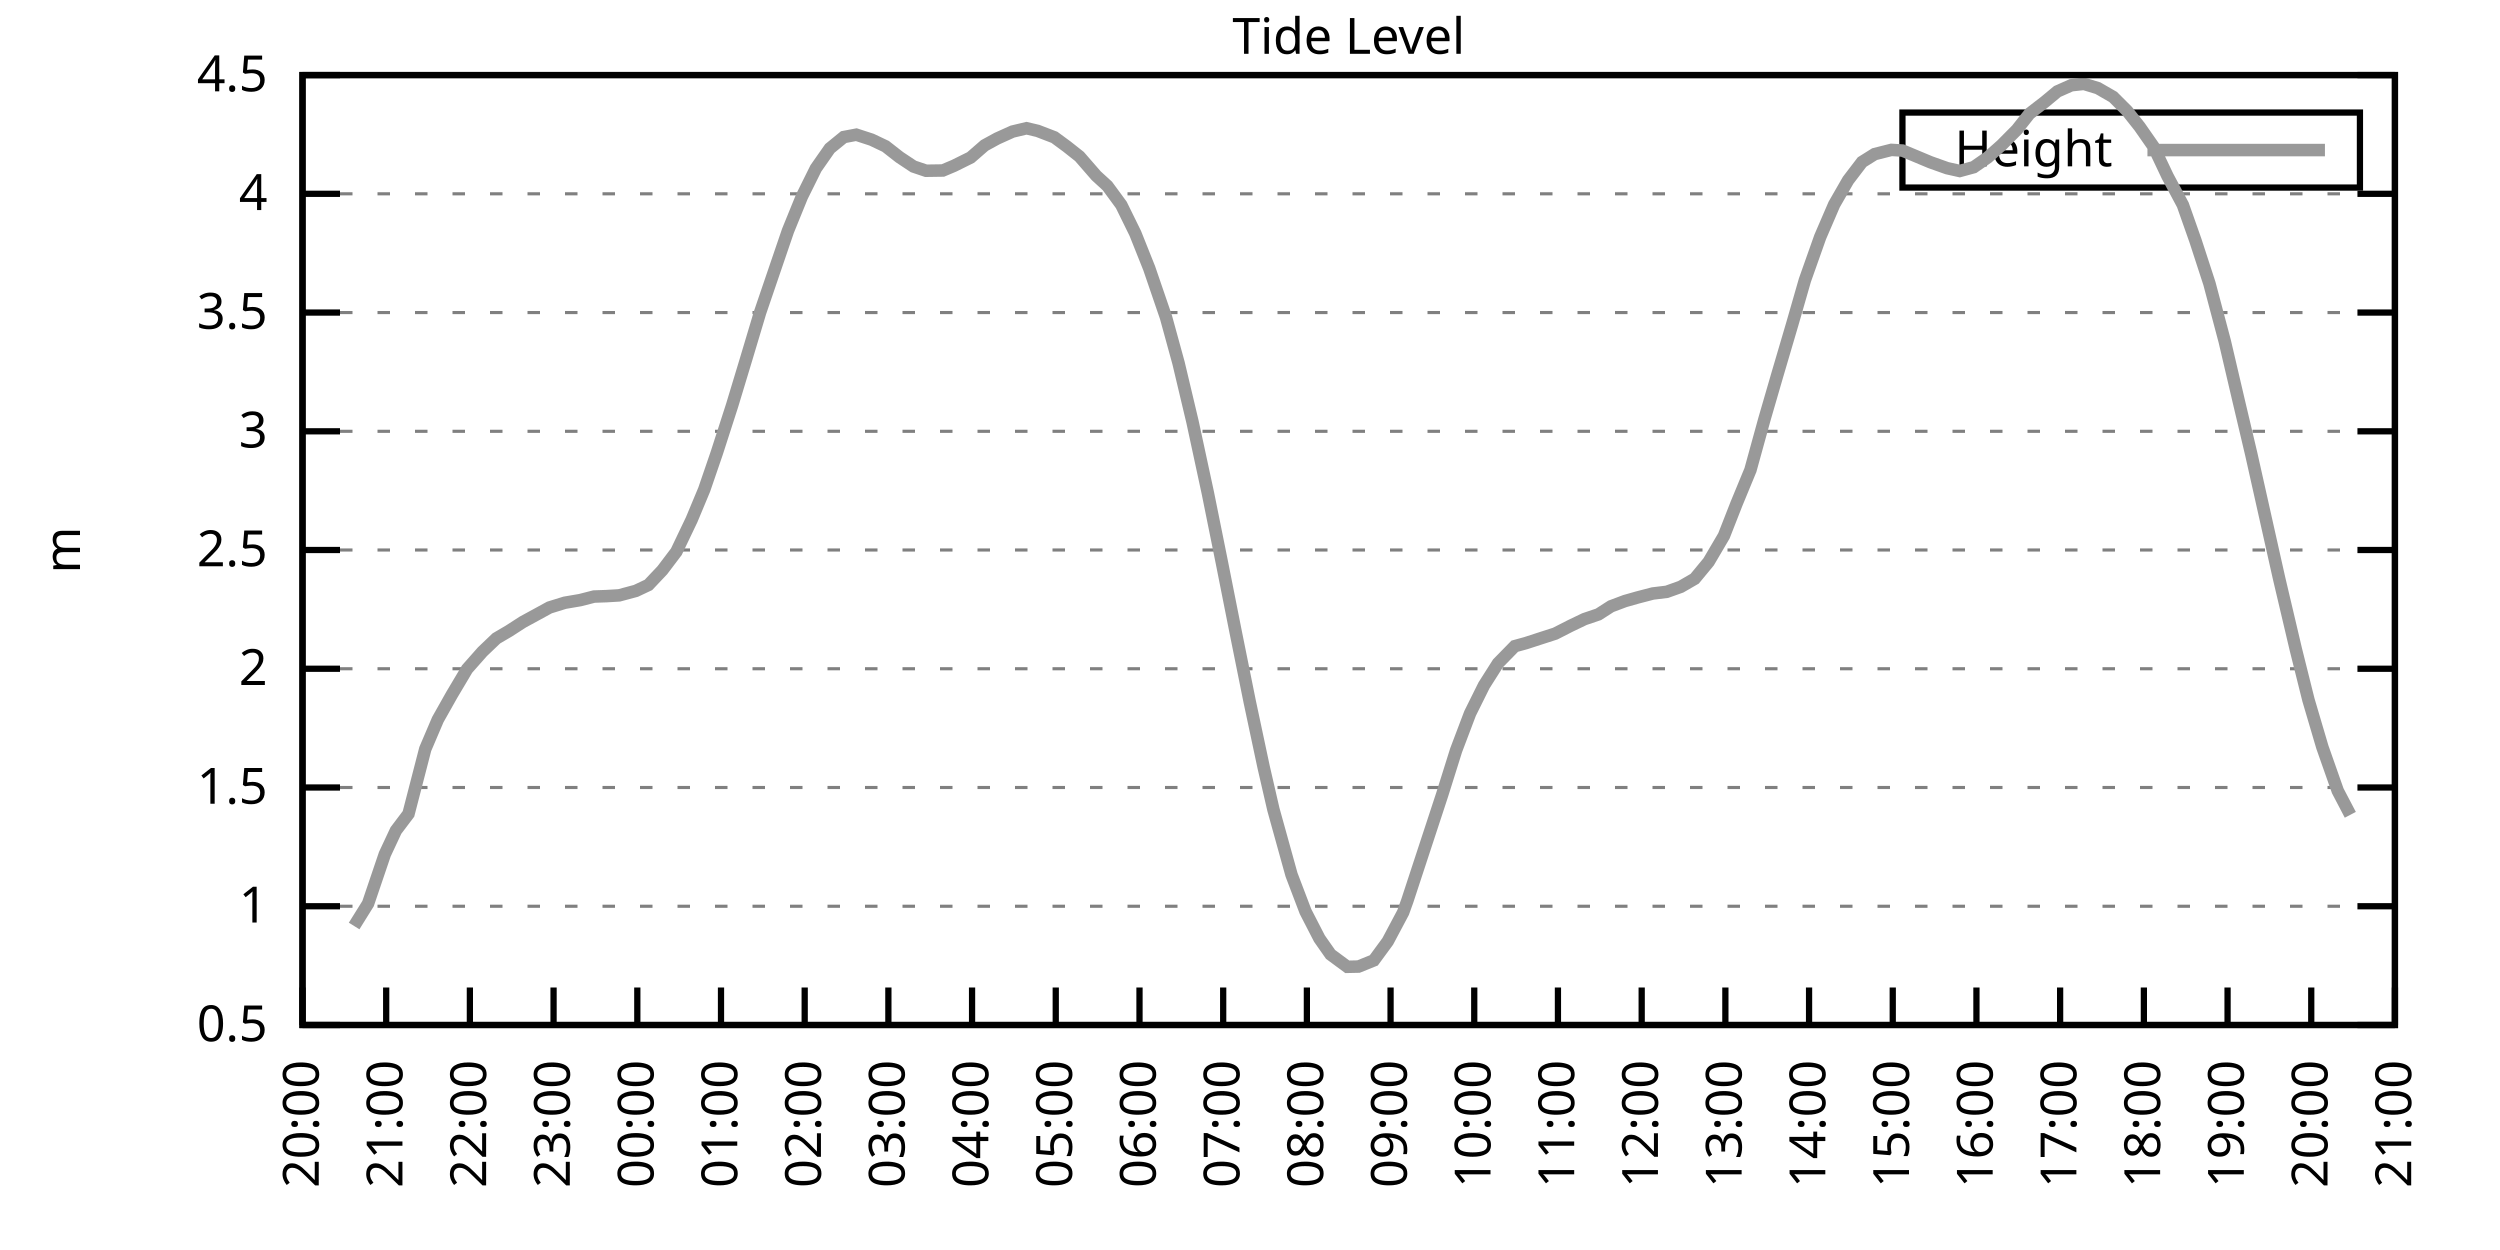
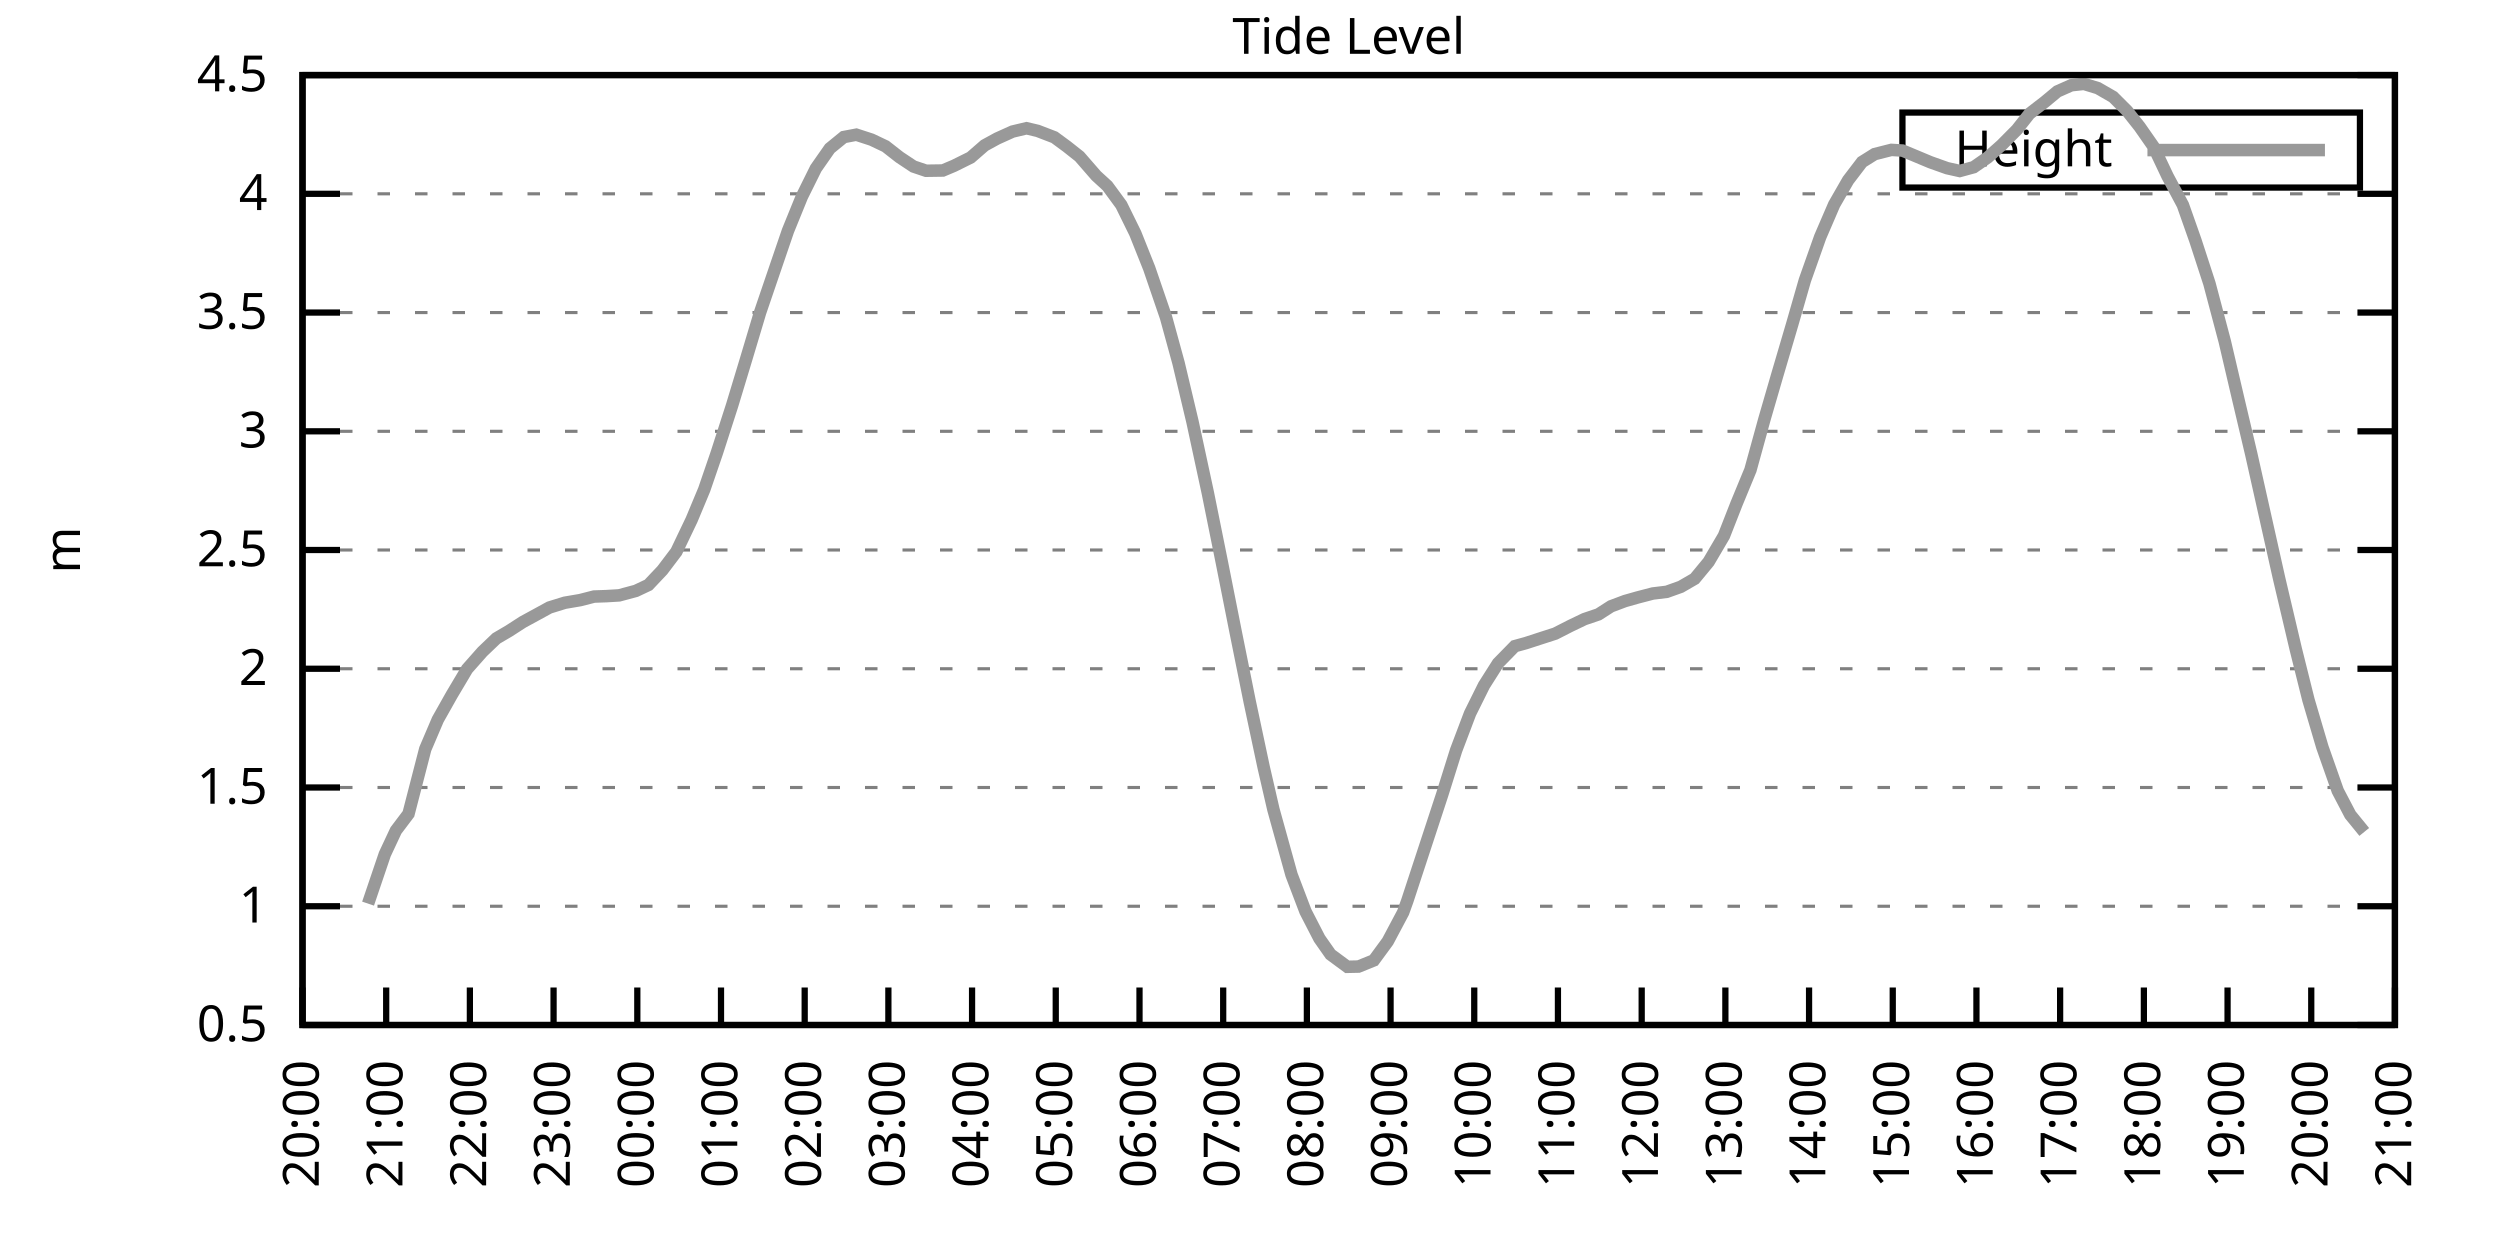
<svg xmlns="http://www.w3.org/2000/svg" xmlns:xlink="http://www.w3.org/1999/xlink" width="400" height="200" viewBox="0 0 400 200">
  <g id="gnuplot_canvas">
    <rect x="0" y="0" width="400" height="200" fill="none" />
    <defs>
      <circle id="gpDot" r="0.5" stroke-width="0.5" stroke="currentColor" />
      <path id="gpPt0" stroke-width="0.333" stroke="currentColor" d="M-1,0 h2 M0,-1 v2" />
      <path id="gpPt1" stroke-width="0.333" stroke="currentColor" d="M-1,-1 L1,1 M1,-1 L-1,1" />
      <path id="gpPt2" stroke-width="0.333" stroke="currentColor" d="M-1,0 L1,0 M0,-1 L0,1 M-1,-1 L1,1 M-1,1 L1,-1" />
      <rect id="gpPt3" stroke-width="0.333" stroke="currentColor" x="-1" y="-1" width="2" height="2" />
      <rect id="gpPt4" stroke-width="0.333" stroke="currentColor" fill="currentColor" x="-1" y="-1" width="2" height="2" />
      <circle id="gpPt5" stroke-width="0.333" stroke="currentColor" cx="0" cy="0" r="1" />
      <use xlink:href="#gpPt5" id="gpPt6" fill="currentColor" stroke="none" />
      <path id="gpPt7" stroke-width="0.333" stroke="currentColor" d="M0,-1.33 L-1.33,0.67 L1.33,0.67 z" />
      <use xlink:href="#gpPt7" id="gpPt8" fill="currentColor" stroke="none" />
      <use xlink:href="#gpPt7" id="gpPt9" stroke="currentColor" transform="rotate(180)" />
      <use xlink:href="#gpPt9" id="gpPt10" fill="currentColor" stroke="none" />
      <use xlink:href="#gpPt3" id="gpPt11" stroke="currentColor" transform="rotate(45)" />
      <use xlink:href="#gpPt11" id="gpPt12" fill="currentColor" stroke="none" />
      <path id="gpPt13" stroke-width="0.333" stroke="currentColor" d="M0,1.330 L1.265,0.411 L0.782,-1.067 L-0.782,-1.076 L-1.265,0.411 z" />
      <use xlink:href="#gpPt13" id="gpPt14" fill="currentColor" stroke="none" />
      <filter id="textbox" filterUnits="objectBoundingBox" x="0" y="0" height="1" width="1">
        <feFlood flood-color="white" flood-opacity="1" result="bgnd" />
        <feComposite in="SourceGraphic" in2="bgnd" operator="atop" />
      </filter>
      <filter id="greybox" filterUnits="objectBoundingBox" x="0" y="0" height="1" width="1">
        <feFlood flood-color="lightgrey" flood-opacity="1" result="grey" />
        <feComposite in="SourceGraphic" in2="grey" operator="atop" />
      </filter>
    </defs>
    <g fill="none" color="white" stroke="currentColor" stroke-width="1.00" stroke-linecap="butt" stroke-linejoin="miter">
</g>
    <g fill="none" color="black" stroke="currentColor" stroke-width="1.00" stroke-linecap="butt" stroke-linejoin="miter">
      <g stroke="none" shape-rendering="crispEdges">
        <polygon fill="rgb(255, 255, 255)" points="48.40,164.00 383.18,164.00 383.18,12.02 48.40,12.02 " />
      </g>
    </g>
    <g fill="none" color="black" stroke="currentColor" stroke-width="1.00" stroke-linecap="butt" stroke-linejoin="miter">
</g>
    <g fill="none" color="black" stroke="black" stroke-width="0.50" stroke-linecap="butt" stroke-linejoin="miter">
</g>
    <g fill="none" color="gray" stroke="currentColor" stroke-width="0.50" stroke-linecap="butt" stroke-linejoin="miter">
      <path stroke="gray" stroke-dasharray="2,4" class="gridline" d="M48.40,164.00 L383.19,164.00  " />
    </g>
    <g fill="none" color="gray" stroke="gray" stroke-width="1.00" stroke-linecap="butt" stroke-linejoin="miter">
</g>
    <g fill="none" color="black" stroke="currentColor" stroke-width="1.00" stroke-linecap="butt" stroke-linejoin="miter">
      <path stroke="black" d="M48.40,164.00 L54.40,164.00 M383.19,164.00 L377.19,164.00  " />
      <g transform="translate(42.80,166.60)" stroke="none" fill="black" font-family="Sans" font-size="8.00" text-anchor="end">
        <text>
          <tspan font-family="Sans"> 0.5</tspan>
        </text>
      </g>
    </g>
    <g fill="none" color="black" stroke="currentColor" stroke-width="1.00" stroke-linecap="butt" stroke-linejoin="miter">
</g>
    <g fill="none" color="black" stroke="black" stroke-width="0.50" stroke-linecap="butt" stroke-linejoin="miter">
</g>
    <g fill="none" color="gray" stroke="currentColor" stroke-width="0.50" stroke-linecap="butt" stroke-linejoin="miter">
      <path stroke="gray" stroke-dasharray="2,4" class="gridline" d="M48.40,145.00 L383.19,145.00  " />
    </g>
    <g fill="none" color="gray" stroke="gray" stroke-width="1.00" stroke-linecap="butt" stroke-linejoin="miter">
</g>
    <g fill="none" color="black" stroke="currentColor" stroke-width="1.00" stroke-linecap="butt" stroke-linejoin="miter">
      <path stroke="black" d="M48.40,145.00 L54.40,145.00 M383.19,145.00 L377.19,145.00  " />
      <g transform="translate(42.80,147.60)" stroke="none" fill="black" font-family="Sans" font-size="8.00" text-anchor="end">
        <text>
          <tspan font-family="Sans"> 1</tspan>
        </text>
      </g>
    </g>
    <g fill="none" color="black" stroke="currentColor" stroke-width="1.00" stroke-linecap="butt" stroke-linejoin="miter">
</g>
    <g fill="none" color="black" stroke="black" stroke-width="0.50" stroke-linecap="butt" stroke-linejoin="miter">
</g>
    <g fill="none" color="gray" stroke="currentColor" stroke-width="0.50" stroke-linecap="butt" stroke-linejoin="miter">
      <path stroke="gray" stroke-dasharray="2,4" class="gridline" d="M48.40,126.00 L383.19,126.00  " />
    </g>
    <g fill="none" color="gray" stroke="gray" stroke-width="1.00" stroke-linecap="butt" stroke-linejoin="miter">
</g>
    <g fill="none" color="black" stroke="currentColor" stroke-width="1.00" stroke-linecap="butt" stroke-linejoin="miter">
      <path stroke="black" d="M48.40,126.00 L54.40,126.00 M383.19,126.00 L377.19,126.00  " />
      <g transform="translate(42.80,128.60)" stroke="none" fill="black" font-family="Sans" font-size="8.00" text-anchor="end">
        <text>
          <tspan font-family="Sans"> 1.5</tspan>
        </text>
      </g>
    </g>
    <g fill="none" color="black" stroke="currentColor" stroke-width="1.00" stroke-linecap="butt" stroke-linejoin="miter">
</g>
    <g fill="none" color="black" stroke="black" stroke-width="0.50" stroke-linecap="butt" stroke-linejoin="miter">
</g>
    <g fill="none" color="gray" stroke="currentColor" stroke-width="0.50" stroke-linecap="butt" stroke-linejoin="miter">
      <path stroke="gray" stroke-dasharray="2,4" class="gridline" d="M48.40,107.00 L383.19,107.00  " />
    </g>
    <g fill="none" color="gray" stroke="gray" stroke-width="1.00" stroke-linecap="butt" stroke-linejoin="miter">
</g>
    <g fill="none" color="black" stroke="currentColor" stroke-width="1.00" stroke-linecap="butt" stroke-linejoin="miter">
      <path stroke="black" d="M48.40,107.00 L54.40,107.00 M383.19,107.00 L377.19,107.00  " />
      <g transform="translate(42.80,109.60)" stroke="none" fill="black" font-family="Sans" font-size="8.00" text-anchor="end">
        <text>
          <tspan font-family="Sans"> 2</tspan>
        </text>
      </g>
    </g>
    <g fill="none" color="black" stroke="currentColor" stroke-width="1.00" stroke-linecap="butt" stroke-linejoin="miter">
</g>
    <g fill="none" color="black" stroke="black" stroke-width="0.50" stroke-linecap="butt" stroke-linejoin="miter">
</g>
    <g fill="none" color="gray" stroke="currentColor" stroke-width="0.50" stroke-linecap="butt" stroke-linejoin="miter">
      <path stroke="gray" stroke-dasharray="2,4" class="gridline" d="M48.40,88.00 L383.19,88.00  " />
    </g>
    <g fill="none" color="gray" stroke="gray" stroke-width="1.00" stroke-linecap="butt" stroke-linejoin="miter">
</g>
    <g fill="none" color="black" stroke="currentColor" stroke-width="1.00" stroke-linecap="butt" stroke-linejoin="miter">
      <path stroke="black" d="M48.40,88.00 L54.40,88.00 M383.19,88.00 L377.19,88.00  " />
      <g transform="translate(42.80,90.60)" stroke="none" fill="black" font-family="Sans" font-size="8.00" text-anchor="end">
        <text>
          <tspan font-family="Sans"> 2.5</tspan>
        </text>
      </g>
    </g>
    <g fill="none" color="black" stroke="currentColor" stroke-width="1.00" stroke-linecap="butt" stroke-linejoin="miter">
</g>
    <g fill="none" color="black" stroke="black" stroke-width="0.50" stroke-linecap="butt" stroke-linejoin="miter">
</g>
    <g fill="none" color="gray" stroke="currentColor" stroke-width="0.50" stroke-linecap="butt" stroke-linejoin="miter">
      <path stroke="gray" stroke-dasharray="2,4" class="gridline" d="M48.40,69.01 L383.19,69.01  " />
    </g>
    <g fill="none" color="gray" stroke="gray" stroke-width="1.00" stroke-linecap="butt" stroke-linejoin="miter">
</g>
    <g fill="none" color="black" stroke="currentColor" stroke-width="1.00" stroke-linecap="butt" stroke-linejoin="miter">
      <path stroke="black" d="M48.40,69.01 L54.40,69.01 M383.19,69.01 L377.19,69.01  " />
      <g transform="translate(42.80,71.61)" stroke="none" fill="black" font-family="Sans" font-size="8.00" text-anchor="end">
        <text>
          <tspan font-family="Sans"> 3</tspan>
        </text>
      </g>
    </g>
    <g fill="none" color="black" stroke="currentColor" stroke-width="1.00" stroke-linecap="butt" stroke-linejoin="miter">
</g>
    <g fill="none" color="black" stroke="black" stroke-width="0.50" stroke-linecap="butt" stroke-linejoin="miter">
</g>
    <g fill="none" color="gray" stroke="currentColor" stroke-width="0.50" stroke-linecap="butt" stroke-linejoin="miter">
      <path stroke="gray" stroke-dasharray="2,4" class="gridline" d="M48.40,50.01 L383.19,50.01  " />
    </g>
    <g fill="none" color="gray" stroke="gray" stroke-width="1.00" stroke-linecap="butt" stroke-linejoin="miter">
</g>
    <g fill="none" color="black" stroke="currentColor" stroke-width="1.00" stroke-linecap="butt" stroke-linejoin="miter">
      <path stroke="black" d="M48.40,50.01 L54.40,50.01 M383.19,50.01 L377.19,50.01  " />
      <g transform="translate(42.80,52.61)" stroke="none" fill="black" font-family="Sans" font-size="8.00" text-anchor="end">
        <text>
          <tspan font-family="Sans"> 3.5</tspan>
        </text>
      </g>
    </g>
    <g fill="none" color="black" stroke="currentColor" stroke-width="1.00" stroke-linecap="butt" stroke-linejoin="miter">
</g>
    <g fill="none" color="black" stroke="black" stroke-width="0.50" stroke-linecap="butt" stroke-linejoin="miter">
</g>
    <g fill="none" color="gray" stroke="currentColor" stroke-width="0.50" stroke-linecap="butt" stroke-linejoin="miter">
      <path stroke="gray" stroke-dasharray="2,4" class="gridline" d="M48.40,31.01 L383.19,31.01  " />
    </g>
    <g fill="none" color="gray" stroke="gray" stroke-width="1.00" stroke-linecap="butt" stroke-linejoin="miter">
</g>
    <g fill="none" color="black" stroke="currentColor" stroke-width="1.00" stroke-linecap="butt" stroke-linejoin="miter">
      <path stroke="black" d="M48.40,31.01 L54.40,31.01 M383.19,31.01 L377.19,31.01  " />
      <g transform="translate(42.80,33.61)" stroke="none" fill="black" font-family="Sans" font-size="8.00" text-anchor="end">
        <text>
          <tspan font-family="Sans"> 4</tspan>
        </text>
      </g>
    </g>
    <g fill="none" color="black" stroke="currentColor" stroke-width="1.00" stroke-linecap="butt" stroke-linejoin="miter">
</g>
    <g fill="none" color="black" stroke="black" stroke-width="0.50" stroke-linecap="butt" stroke-linejoin="miter">
</g>
    <g fill="none" color="gray" stroke="currentColor" stroke-width="0.50" stroke-linecap="butt" stroke-linejoin="miter">
      <path stroke="gray" stroke-dasharray="2,4" class="gridline" d="M48.40,12.01 L383.19,12.01  " />
    </g>
    <g fill="none" color="gray" stroke="gray" stroke-width="1.00" stroke-linecap="butt" stroke-linejoin="miter">
</g>
    <g fill="none" color="black" stroke="currentColor" stroke-width="1.00" stroke-linecap="butt" stroke-linejoin="miter">
      <path stroke="black" d="M48.40,12.01 L54.40,12.01 M383.19,12.01 L377.19,12.01  " />
      <g transform="translate(42.80,14.61)" stroke="none" fill="black" font-family="Sans" font-size="8.00" text-anchor="end">
        <text>
          <tspan font-family="Sans"> 4.5</tspan>
        </text>
      </g>
    </g>
    <g fill="none" color="black" stroke="currentColor" stroke-width="1.00" stroke-linecap="butt" stroke-linejoin="miter">
      <path stroke="black" d="M48.40,164.00 L48.40,158.00  " />
      <g transform="translate(51.00,169.60) rotate(270.00)" stroke="none" fill="black" font-family="Sans" font-size="8.00" text-anchor="end">
        <text>
          <tspan font-family="Sans">20:00</tspan>
        </text>
      </g>
    </g>
    <g fill="none" color="black" stroke="currentColor" stroke-width="1.00" stroke-linecap="butt" stroke-linejoin="miter">
      <path stroke="black" d="M61.79,164.00 L61.79,158.00  " />
      <g transform="translate(64.39,169.60) rotate(270.00)" stroke="none" fill="black" font-family="Sans" font-size="8.00" text-anchor="end">
        <text>
          <tspan font-family="Sans">21:00</tspan>
        </text>
      </g>
    </g>
    <g fill="none" color="black" stroke="currentColor" stroke-width="1.00" stroke-linecap="butt" stroke-linejoin="miter">
      <path stroke="black" d="M75.18,164.00 L75.18,158.00  " />
      <g transform="translate(77.78,169.60) rotate(270.00)" stroke="none" fill="black" font-family="Sans" font-size="8.00" text-anchor="end">
        <text>
          <tspan font-family="Sans">22:00</tspan>
        </text>
      </g>
    </g>
    <g fill="none" color="black" stroke="currentColor" stroke-width="1.00" stroke-linecap="butt" stroke-linejoin="miter">
      <path stroke="black" d="M88.57,164.00 L88.57,158.00  " />
      <g transform="translate(91.17,169.60) rotate(270.00)" stroke="none" fill="black" font-family="Sans" font-size="8.00" text-anchor="end">
        <text>
          <tspan font-family="Sans">23:00</tspan>
        </text>
      </g>
    </g>
    <g fill="none" color="black" stroke="currentColor" stroke-width="1.00" stroke-linecap="butt" stroke-linejoin="miter">
      <path stroke="black" d="M101.97,164.00 L101.97,158.00  " />
      <g transform="translate(104.57,169.60) rotate(270.00)" stroke="none" fill="black" font-family="Sans" font-size="8.00" text-anchor="end">
        <text>
          <tspan font-family="Sans">00:00</tspan>
        </text>
      </g>
    </g>
    <g fill="none" color="black" stroke="currentColor" stroke-width="1.00" stroke-linecap="butt" stroke-linejoin="miter">
      <path stroke="black" d="M115.36,164.00 L115.36,158.00  " />
      <g transform="translate(117.96,169.60) rotate(270.00)" stroke="none" fill="black" font-family="Sans" font-size="8.00" text-anchor="end">
        <text>
          <tspan font-family="Sans">01:00</tspan>
        </text>
      </g>
    </g>
    <g fill="none" color="black" stroke="currentColor" stroke-width="1.00" stroke-linecap="butt" stroke-linejoin="miter">
      <path stroke="black" d="M128.75,164.00 L128.75,158.00  " />
      <g transform="translate(131.35,169.60) rotate(270.00)" stroke="none" fill="black" font-family="Sans" font-size="8.00" text-anchor="end">
        <text>
          <tspan font-family="Sans">02:00</tspan>
        </text>
      </g>
    </g>
    <g fill="none" color="black" stroke="currentColor" stroke-width="1.00" stroke-linecap="butt" stroke-linejoin="miter">
      <path stroke="black" d="M142.14,164.00 L142.14,158.00  " />
      <g transform="translate(144.74,169.60) rotate(270.00)" stroke="none" fill="black" font-family="Sans" font-size="8.00" text-anchor="end">
        <text>
          <tspan font-family="Sans">03:00</tspan>
        </text>
      </g>
    </g>
    <g fill="none" color="black" stroke="currentColor" stroke-width="1.00" stroke-linecap="butt" stroke-linejoin="miter">
      <path stroke="black" d="M155.53,164.00 L155.53,158.00  " />
      <g transform="translate(158.13,169.60) rotate(270.00)" stroke="none" fill="black" font-family="Sans" font-size="8.00" text-anchor="end">
        <text>
          <tspan font-family="Sans">04:00</tspan>
        </text>
      </g>
    </g>
    <g fill="none" color="black" stroke="currentColor" stroke-width="1.00" stroke-linecap="butt" stroke-linejoin="miter">
      <path stroke="black" d="M168.92,164.00 L168.92,158.00  " />
      <g transform="translate(171.52,169.60) rotate(270.00)" stroke="none" fill="black" font-family="Sans" font-size="8.00" text-anchor="end">
        <text>
          <tspan font-family="Sans">05:00</tspan>
        </text>
      </g>
    </g>
    <g fill="none" color="black" stroke="currentColor" stroke-width="1.00" stroke-linecap="butt" stroke-linejoin="miter">
      <path stroke="black" d="M182.32,164.00 L182.32,158.00  " />
      <g transform="translate(184.92,169.60) rotate(270.00)" stroke="none" fill="black" font-family="Sans" font-size="8.00" text-anchor="end">
        <text>
          <tspan font-family="Sans">06:00</tspan>
        </text>
      </g>
    </g>
    <g fill="none" color="black" stroke="currentColor" stroke-width="1.00" stroke-linecap="butt" stroke-linejoin="miter">
      <path stroke="black" d="M195.71,164.00 L195.71,158.00  " />
      <g transform="translate(198.31,169.60) rotate(270.00)" stroke="none" fill="black" font-family="Sans" font-size="8.00" text-anchor="end">
        <text>
          <tspan font-family="Sans">07:00</tspan>
        </text>
      </g>
    </g>
    <g fill="none" color="black" stroke="currentColor" stroke-width="1.00" stroke-linecap="butt" stroke-linejoin="miter">
      <path stroke="black" d="M209.10,164.00 L209.10,158.00  " />
      <g transform="translate(211.70,169.60) rotate(270.00)" stroke="none" fill="black" font-family="Sans" font-size="8.00" text-anchor="end">
        <text>
          <tspan font-family="Sans">08:00</tspan>
        </text>
      </g>
    </g>
    <g fill="none" color="black" stroke="currentColor" stroke-width="1.00" stroke-linecap="butt" stroke-linejoin="miter">
      <path stroke="black" d="M222.49,164.00 L222.49,158.00  " />
      <g transform="translate(225.09,169.60) rotate(270.00)" stroke="none" fill="black" font-family="Sans" font-size="8.00" text-anchor="end">
        <text>
          <tspan font-family="Sans">09:00</tspan>
        </text>
      </g>
    </g>
    <g fill="none" color="black" stroke="currentColor" stroke-width="1.00" stroke-linecap="butt" stroke-linejoin="miter">
      <path stroke="black" d="M235.88,164.00 L235.88,158.00  " />
      <g transform="translate(238.48,169.60) rotate(270.00)" stroke="none" fill="black" font-family="Sans" font-size="8.00" text-anchor="end">
        <text>
          <tspan font-family="Sans">10:00</tspan>
        </text>
      </g>
    </g>
    <g fill="none" color="black" stroke="currentColor" stroke-width="1.00" stroke-linecap="butt" stroke-linejoin="miter">
      <path stroke="black" d="M249.27,164.00 L249.27,158.00  " />
      <g transform="translate(251.87,169.60) rotate(270.00)" stroke="none" fill="black" font-family="Sans" font-size="8.00" text-anchor="end">
        <text>
          <tspan font-family="Sans">11:00</tspan>
        </text>
      </g>
    </g>
    <g fill="none" color="black" stroke="currentColor" stroke-width="1.00" stroke-linecap="butt" stroke-linejoin="miter">
      <path stroke="black" d="M262.67,164.00 L262.67,158.00  " />
      <g transform="translate(265.27,169.60) rotate(270.00)" stroke="none" fill="black" font-family="Sans" font-size="8.00" text-anchor="end">
        <text>
          <tspan font-family="Sans">12:00</tspan>
        </text>
      </g>
    </g>
    <g fill="none" color="black" stroke="currentColor" stroke-width="1.00" stroke-linecap="butt" stroke-linejoin="miter">
      <path stroke="black" d="M276.06,164.00 L276.06,158.00  " />
      <g transform="translate(278.66,169.60) rotate(270.00)" stroke="none" fill="black" font-family="Sans" font-size="8.00" text-anchor="end">
        <text>
          <tspan font-family="Sans">13:00</tspan>
        </text>
      </g>
    </g>
    <g fill="none" color="black" stroke="currentColor" stroke-width="1.00" stroke-linecap="butt" stroke-linejoin="miter">
      <path stroke="black" d="M289.45,164.00 L289.45,158.00  " />
      <g transform="translate(292.05,169.60) rotate(270.00)" stroke="none" fill="black" font-family="Sans" font-size="8.00" text-anchor="end">
        <text>
          <tspan font-family="Sans">14:00</tspan>
        </text>
      </g>
    </g>
    <g fill="none" color="black" stroke="currentColor" stroke-width="1.00" stroke-linecap="butt" stroke-linejoin="miter">
      <path stroke="black" d="M302.84,164.00 L302.84,158.00  " />
      <g transform="translate(305.44,169.60) rotate(270.00)" stroke="none" fill="black" font-family="Sans" font-size="8.00" text-anchor="end">
        <text>
          <tspan font-family="Sans">15:00</tspan>
        </text>
      </g>
    </g>
    <g fill="none" color="black" stroke="currentColor" stroke-width="1.00" stroke-linecap="butt" stroke-linejoin="miter">
      <path stroke="black" d="M316.23,164.00 L316.23,158.00  " />
      <g transform="translate(318.83,169.60) rotate(270.00)" stroke="none" fill="black" font-family="Sans" font-size="8.00" text-anchor="end">
        <text>
          <tspan font-family="Sans">16:00</tspan>
        </text>
      </g>
    </g>
    <g fill="none" color="black" stroke="currentColor" stroke-width="1.00" stroke-linecap="butt" stroke-linejoin="miter">
      <path stroke="black" d="M329.62,164.00 L329.62,158.00  " />
      <g transform="translate(332.22,169.60) rotate(270.00)" stroke="none" fill="black" font-family="Sans" font-size="8.00" text-anchor="end">
        <text>
          <tspan font-family="Sans">17:00</tspan>
        </text>
      </g>
    </g>
    <g fill="none" color="black" stroke="currentColor" stroke-width="1.00" stroke-linecap="butt" stroke-linejoin="miter">
      <path stroke="black" d="M343.02,164.00 L343.02,158.00  " />
      <g transform="translate(345.62,169.60) rotate(270.00)" stroke="none" fill="black" font-family="Sans" font-size="8.00" text-anchor="end">
        <text>
          <tspan font-family="Sans">18:00</tspan>
        </text>
      </g>
    </g>
    <g fill="none" color="black" stroke="currentColor" stroke-width="1.00" stroke-linecap="butt" stroke-linejoin="miter">
      <path stroke="black" d="M356.41,164.00 L356.41,158.00  " />
      <g transform="translate(359.01,169.60) rotate(270.00)" stroke="none" fill="black" font-family="Sans" font-size="8.00" text-anchor="end">
        <text>
          <tspan font-family="Sans">19:00</tspan>
        </text>
      </g>
    </g>
    <g fill="none" color="black" stroke="currentColor" stroke-width="1.00" stroke-linecap="butt" stroke-linejoin="miter">
      <path stroke="black" d="M369.80,164.00 L369.80,158.00  " />
      <g transform="translate(372.40,169.60) rotate(270.00)" stroke="none" fill="black" font-family="Sans" font-size="8.00" text-anchor="end">
        <text>
          <tspan font-family="Sans">20:00</tspan>
        </text>
      </g>
    </g>
    <g fill="none" color="black" stroke="currentColor" stroke-width="1.00" stroke-linecap="butt" stroke-linejoin="miter">
      <path stroke="black" d="M383.19,164.00 L383.19,158.00  " />
      <g transform="translate(385.79,169.60) rotate(270.00)" stroke="none" fill="black" font-family="Sans" font-size="8.00" text-anchor="end">
        <text>
          <tspan font-family="Sans">21:00</tspan>
        </text>
      </g>
    </g>
    <g fill="none" color="black" stroke="currentColor" stroke-width="1.00" stroke-linecap="butt" stroke-linejoin="miter">
</g>
    <g fill="none" color="black" stroke="currentColor" stroke-width="1.00" stroke-linecap="butt" stroke-linejoin="miter">
      <path stroke="black" d="M48.40,12.01 L48.40,164.00 L383.19,164.00 L383.19,12.01 L48.40,12.01 Z  " />
    </g>
    <g fill="none" color="black" stroke="currentColor" stroke-width="1.00" stroke-linecap="butt" stroke-linejoin="miter">
</g>
    <g fill="none" color="black" stroke="currentColor" stroke-width="1.00" stroke-linecap="butt" stroke-linejoin="miter">
      <path stroke="black" d="M304.39,30.01 L304.39,18.01 L377.59,18.01 L377.59,30.01 L304.39,30.01 Z  " />
    </g>
    <g id="Tide_level_plot_1">
      <g fill="none" color="white" stroke="black" stroke-width="2.00" stroke-linecap="butt" stroke-linejoin="miter">
</g>
      <g fill="none" color="black" stroke="currentColor" stroke-width="2.00" stroke-linecap="butt" stroke-linejoin="miter">
        <g transform="translate(337.99,26.61)" stroke="none" fill="black" font-family="Sans" font-size="8.00" text-anchor="end">
          <text>
            <tspan font-family="Sans">Height</tspan>
          </text>
        </g>
      </g>
      <g fill="none" color="black" stroke="currentColor" stroke-width="2.00" stroke-linecap="butt" stroke-linejoin="miter">
-         <path stroke="rgb(153, 153, 153)" d="M343.59,24.01 L371.99,24.01 M56.66,148.16 L58.89,144.58 L61.57,136.68 L63.35,132.88 L65.36,130.22 L68.04,119.85   L70.05,115.14 L72.28,111.18 L74.74,107.04 L77.19,104.27 L79.42,102.14 L81.43,100.96 L83.66,99.52 L85.90,98.30   L87.91,97.20 L90.36,96.44 L92.82,96.02 L95.05,95.45 L97.06,95.38 L99.06,95.26 L101.74,94.54 L103.75,93.59   L105.98,91.23 L108.22,88.27 L110.67,83.14 L112.68,78.32 L114.69,72.46 L117.14,64.86 L119.38,57.46 L121.61,50.01   L123.84,43.47 L126.07,36.94 L128.30,31.46 L130.54,26.94 L132.77,23.75 L135.00,21.93 L137.01,21.55 L139.46,22.35   L141.69,23.41 L143.93,25.16 L146.16,26.64 L148.17,27.32 L150.85,27.28 L152.63,26.53 L155.31,25.20 L157.54,23.26   L159.55,22.16 L162.01,21.05 L164.24,20.52 L166.02,20.94 L168.70,21.97 L170.71,23.45 L172.72,25.04 L175.40,28.12   L177.18,29.75 L179.41,32.79 L181.65,37.35 L183.88,42.94 L186.56,50.77 L188.57,58.10 L190.80,67.49 L193.25,78.85   L195.48,89.90 L197.72,101.19 L199.95,112.25 L202.18,122.73 L203.74,129.50 L206.64,139.95 L208.88,145.84 L211.11,150.17   L212.89,152.71 L215.57,154.69 L217.36,154.65 L219.81,153.66 L222.04,150.62 L224.50,145.99 L225.17,144.13 L230.75,127.14   L232.98,120.04 L235.21,114.15 L237.44,109.66 L239.68,106.13 L242.36,103.39 L244.14,102.90 L246.60,102.10 L248.83,101.38   L251.28,100.13 L253.51,99.06 L255.75,98.30 L257.76,97.01 L259.99,96.17 L262.00,95.60 L264.45,94.96 L266.68,94.69   L268.92,93.89 L271.15,92.60 L273.38,89.90 L275.83,85.73 L277.84,80.60 L280.07,75.20 L282.31,67.07 L284.32,60.15   L286.77,51.83 L288.78,44.84 L291.23,37.92 L293.47,32.72 L295.70,28.84 L297.93,25.92 L299.94,24.66 L302.62,23.98   L304.40,24.09 L306.41,24.93 L308.87,25.96 L311.54,26.91 L313.55,27.36 L315.79,26.75 L318.02,25.20 L320.25,23.22   L322.70,20.75 L324.71,18.20 L327.17,16.30 L329.18,14.63 L331.41,13.64 L333.42,13.42 L335.65,14.10 L338.10,15.51   L340.34,17.75 L342.35,20.29 L344.58,23.49 L346.81,28.20 L349.26,32.79 L351.27,38.49 L353.51,45.37 L355.96,54.61   L358.19,64.14 L360.20,72.65 L362.88,84.62 L364.66,92.56 L367.34,103.93 L369.35,111.98 L371.58,119.54 L374.04,126.53   L376.05,130.37  " />
+         <path stroke="rgb(153, 153, 153)" d="M343.59,24.01 L371.99,24.01 M58.89,144.58 L61.57,136.68 L63.35,132.88 L65.36,130.22 L68.04,119.85 L70.05,115.14   L72.28,111.18 L74.74,107.04 L77.19,104.27 L79.42,102.14 L81.43,100.96 L83.66,99.52 L85.90,98.30 L87.91,97.20   L90.36,96.44 L92.82,96.02 L95.05,95.45 L97.06,95.38 L99.06,95.26 L101.74,94.54 L103.75,93.59 L105.98,91.23   L108.22,88.27 L110.67,83.14 L112.68,78.32 L114.69,72.46 L117.14,64.86 L119.38,57.46 L121.61,50.01 L123.84,43.47   L126.07,36.94 L128.30,31.46 L130.54,26.94 L132.77,23.75 L135.00,21.93 L137.01,21.55 L139.46,22.35 L141.69,23.41   L143.93,25.16 L146.16,26.64 L148.17,27.32 L150.85,27.28 L152.63,26.53 L155.31,25.20 L157.54,23.26 L159.55,22.16   L162.01,21.05 L164.24,20.52 L166.02,20.94 L168.70,21.97 L170.71,23.45 L172.72,25.04 L175.40,28.12 L177.18,29.75   L179.41,32.79 L181.65,37.35 L183.88,42.94 L186.56,50.77 L188.57,58.10 L190.80,67.49 L193.25,78.85 L195.48,89.90   L197.72,101.19 L199.95,112.25 L202.18,122.73 L203.74,129.50 L206.64,139.95 L208.88,145.84 L211.11,150.17 L212.89,152.71   L215.57,154.69 L217.36,154.65 L219.81,153.66 L222.04,150.62 L224.50,145.99 L225.17,144.13 L230.75,127.14 L232.98,120.04   L235.21,114.15 L237.44,109.66 L239.68,106.13 L242.36,103.39 L244.14,102.90 L246.60,102.10 L248.83,101.38 L251.28,100.13   L253.51,99.06 L255.75,98.30 L257.76,97.01 L259.99,96.17 L262.00,95.60 L264.45,94.96 L266.68,94.69 L268.92,93.89   L271.15,92.60 L273.38,89.90 L275.83,85.73 L277.84,80.60 L280.07,75.20 L282.31,67.07 L284.32,60.15 L286.77,51.83   L288.78,44.84 L291.23,37.92 L293.47,32.72 L295.70,28.84 L297.93,25.92 L299.94,24.66 L302.62,23.98 L304.40,24.09   L306.41,24.93 L308.87,25.96 L311.54,26.91 L313.55,27.36 L315.79,26.75 L318.02,25.20 L320.25,23.22 L322.70,20.75   L324.71,18.20 L327.17,16.30 L329.18,14.63 L331.41,13.64 L333.42,13.42 L335.65,14.10 L338.10,15.51 L340.34,17.75   L342.35,20.29 L344.58,23.49 L346.81,28.20 L349.26,32.79 L351.27,38.49 L353.51,45.37 L355.96,54.61 L358.19,64.14   L360.20,72.65 L362.88,84.62 L364.66,92.56 L367.34,103.93 L369.35,111.98 L371.58,119.54 L374.04,126.53 L376.05,130.37   L378.28,133.11  " />
      </g>
    </g>
    <g fill="none" color="black" stroke="currentColor" stroke-width="2.00" stroke-linecap="butt" stroke-linejoin="miter">
</g>
    <g fill="none" color="black" stroke="black" stroke-width="1.00" stroke-linecap="butt" stroke-linejoin="miter">
</g>
    <g fill="none" color="black" stroke="currentColor" stroke-width="1.00" stroke-linecap="butt" stroke-linejoin="miter">
      <path stroke="black" d="M48.40,12.01 L48.40,164.00 L383.19,164.00 L383.19,12.01 L48.40,12.01 Z  " />
      <g transform="translate(12.80,88.01) rotate(270.00)" stroke="none" fill="black" font-family="Sans" font-size="8.00" text-anchor="middle">
        <text>
          <tspan font-family="Sans">m</tspan>
        </text>
      </g>
    </g>
    <g fill="none" color="black" stroke="currentColor" stroke-width="1.00" stroke-linecap="butt" stroke-linejoin="miter">
</g>
    <g fill="none" color="black" stroke="currentColor" stroke-width="1.00" stroke-linecap="butt" stroke-linejoin="miter">
      <g transform="translate(215.79,8.61)" stroke="none" fill="black" font-family="Sans" font-size="8.00" text-anchor="middle">
        <text>
          <tspan font-family="Sans">Tide Level</tspan>
        </text>
      </g>
    </g>
    <g fill="none" color="black" stroke="currentColor" stroke-width="1.00" stroke-linecap="butt" stroke-linejoin="miter">
</g>
  </g>
</svg>
